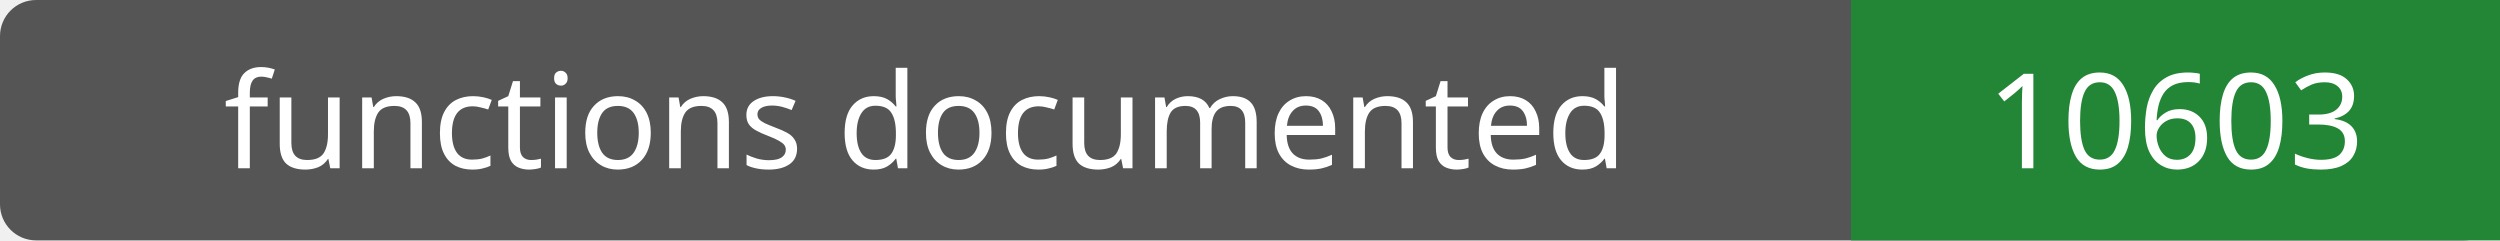
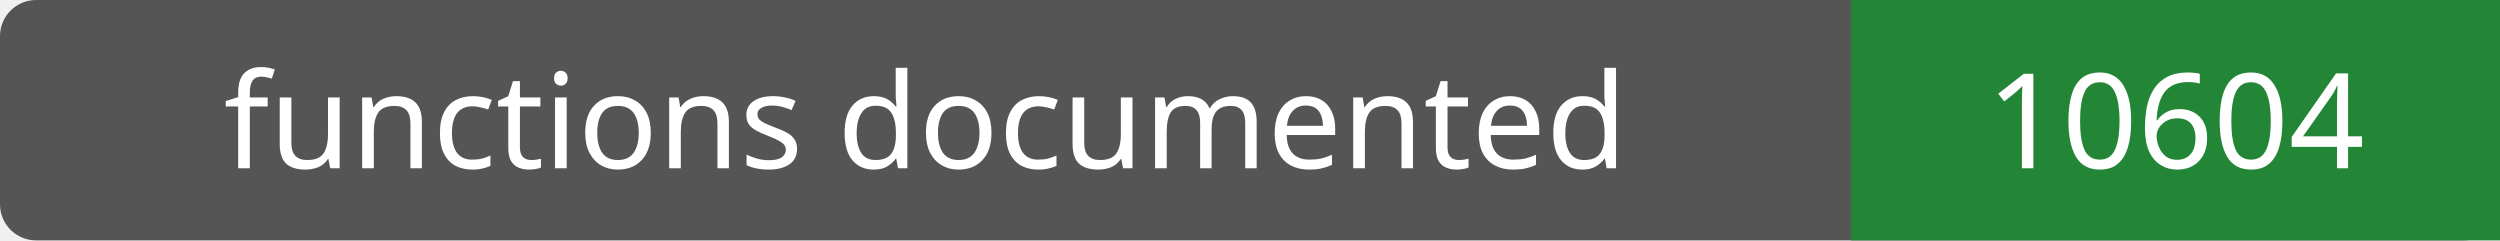
- <svg xmlns="http://www.w3.org/2000/svg" width="208" height="20" role="img" aria-label="functions documented: 10603">
+ <svg xmlns="http://www.w3.org/2000/svg" width="208" height="20" role="img" aria-label="functions documented: 10604">
  <rect width="208" height="20" rx="3" fill="#555" />
  <path fill="#238636" d="M154 0h54v20H154z" />
  <g fill="#fff" text-anchor="middle" font-family="Verdana,sans-serif" font-size="11">
    <text x="77.0" y="14">functions documented</text>
-     <text x="181.0" y="14">10603</text>
+     <text x="181.0" y="14">10604</text>
  </g>
</svg>
